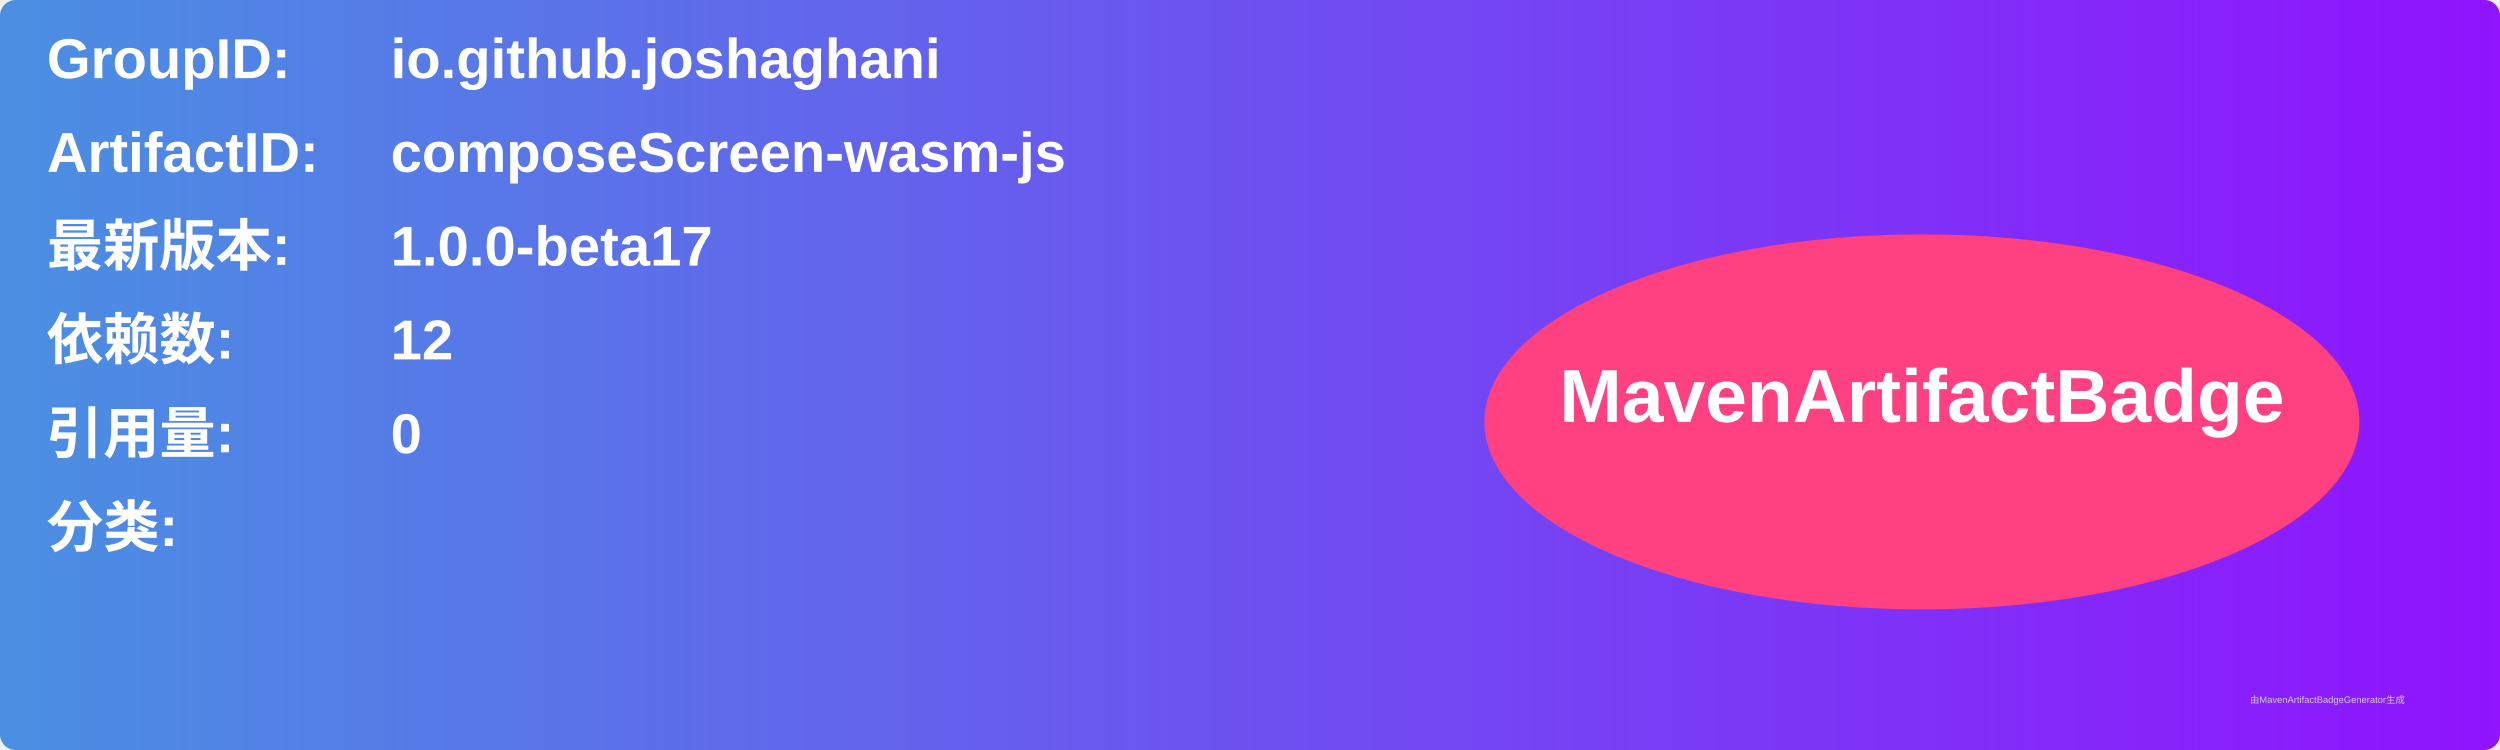
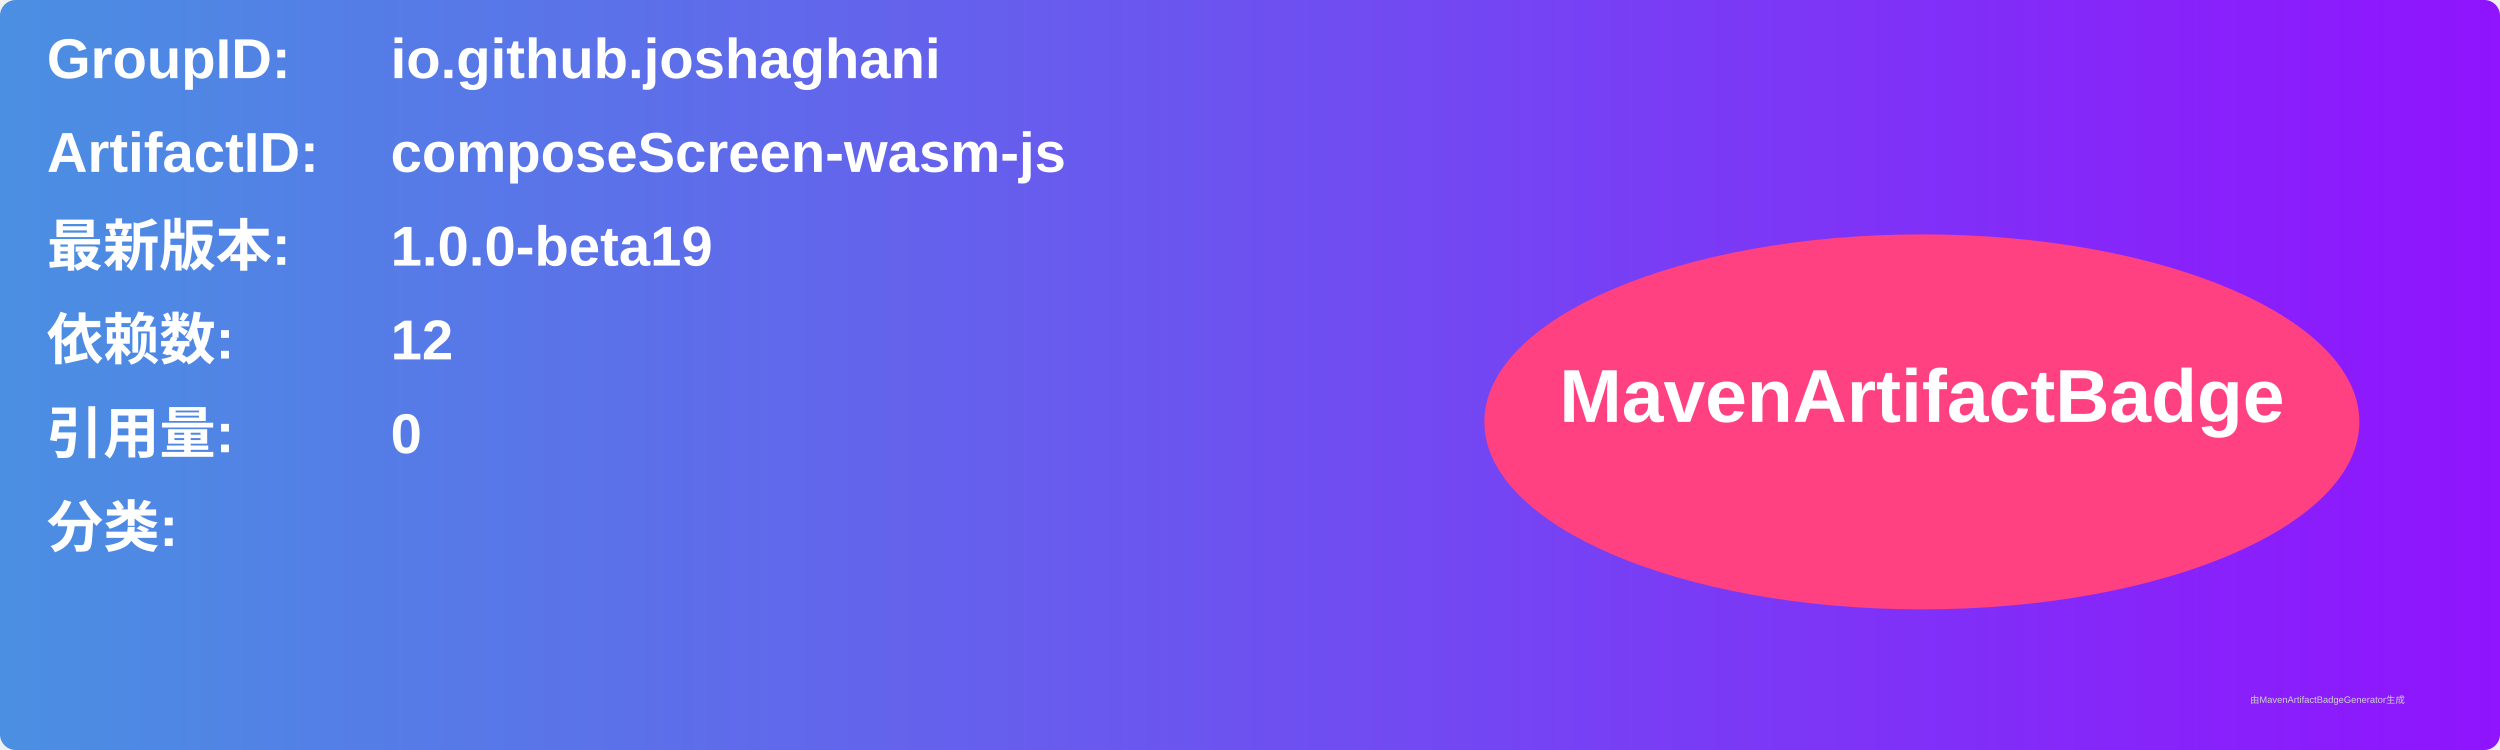
<svg xmlns="http://www.w3.org/2000/svg" width="800" height="240" viewBox="0 0 800 240">
  <linearGradient id="grad" x1="0%" y1="0%" x2="100%" y2="0%">
    <stop offset="0%" stop-color="#4a90e2" />
    <stop offset="100%" stop-color="#9013fe" />
  </linearGradient>
  <rect width="100%" height="100%" rx="5" ry="5" fill="url(#grad)" />
  <g transform="translate(15, 15)">
    <text x="0" y="10" font-family="Arial" font-size="18" fill="white" font-weight="bold" width="260">GroupID:</text>
    <text x="110" y="10" font-family="Arial" font-size="18" fill="white" font-weight="bold" width="460">io.github.joshaghani</text>
    <text x="0" y="40" font-family="Arial" font-size="18" fill="white" font-weight="bold" width="260">ArtifactID:</text>
    <text x="110" y="40" font-family="Arial" font-size="18" fill="white" font-weight="bold" width="460">composeScreen-wasm-js</text>
    <text x="0" y="70" font-family="Arial" font-size="18" fill="white" font-weight="bold">最新版本:</text>
    <text x="110" y="70" font-family="Arial" font-size="18" fill="white" font-weight="bold">
-       <tspan font-weight="bold">1.0.0-beta17</tspan>
+       <tspan font-weight="bold">1.0.0-beta19</tspan>
    </text>
    <text x="0" y="100" font-family="Arial" font-size="18" fill="white" font-weight="bold">依赖数: </text>
    <text x="110" y="100" font-family="Arial" font-size="18" fill="white">
      <tspan font-weight="bold">12</tspan>
    </text>
    <text x="0" y="130" font-family="Arial" font-size="18" fill="white" font-weight="bold">引用量: </text>
    <text x="110" y="130" font-family="Arial" font-size="18" fill="white">
      <tspan font-weight="bold">0</tspan>
    </text>
    <text x="0" y="160" font-family="Arial" font-size="18" fill="white" font-weight="bold">分类:</text>
    <text x="10" y="190" font-family="Arial" font-size="10" fill="white">
      <tspan font-weight="bold" />
    </text>
    <ellipse cx="600" cy="120" rx="140" ry="60" fill="#ff4081" />
    <text x="600" y="120" text-anchor="middle" font-family="Arial" font-size="24" fill="white" font-weight="bold">MavenArtifactBadge</text>
  </g>
  <text x="720" y="225" font-family="Arial" font-size="3" fill="#d0d0d0">由MavenArtifactBadgeGenerator生成</text>
</svg>
